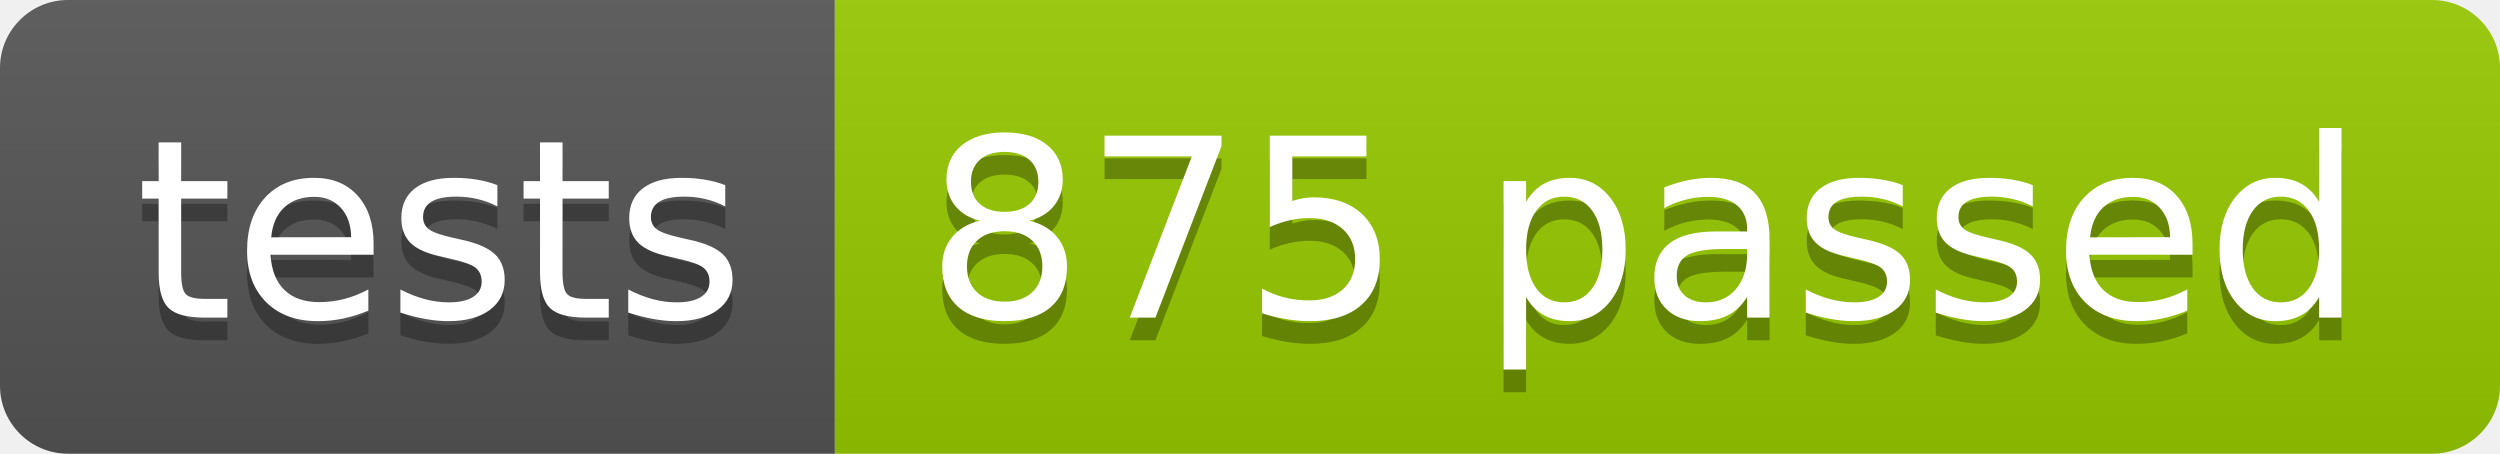
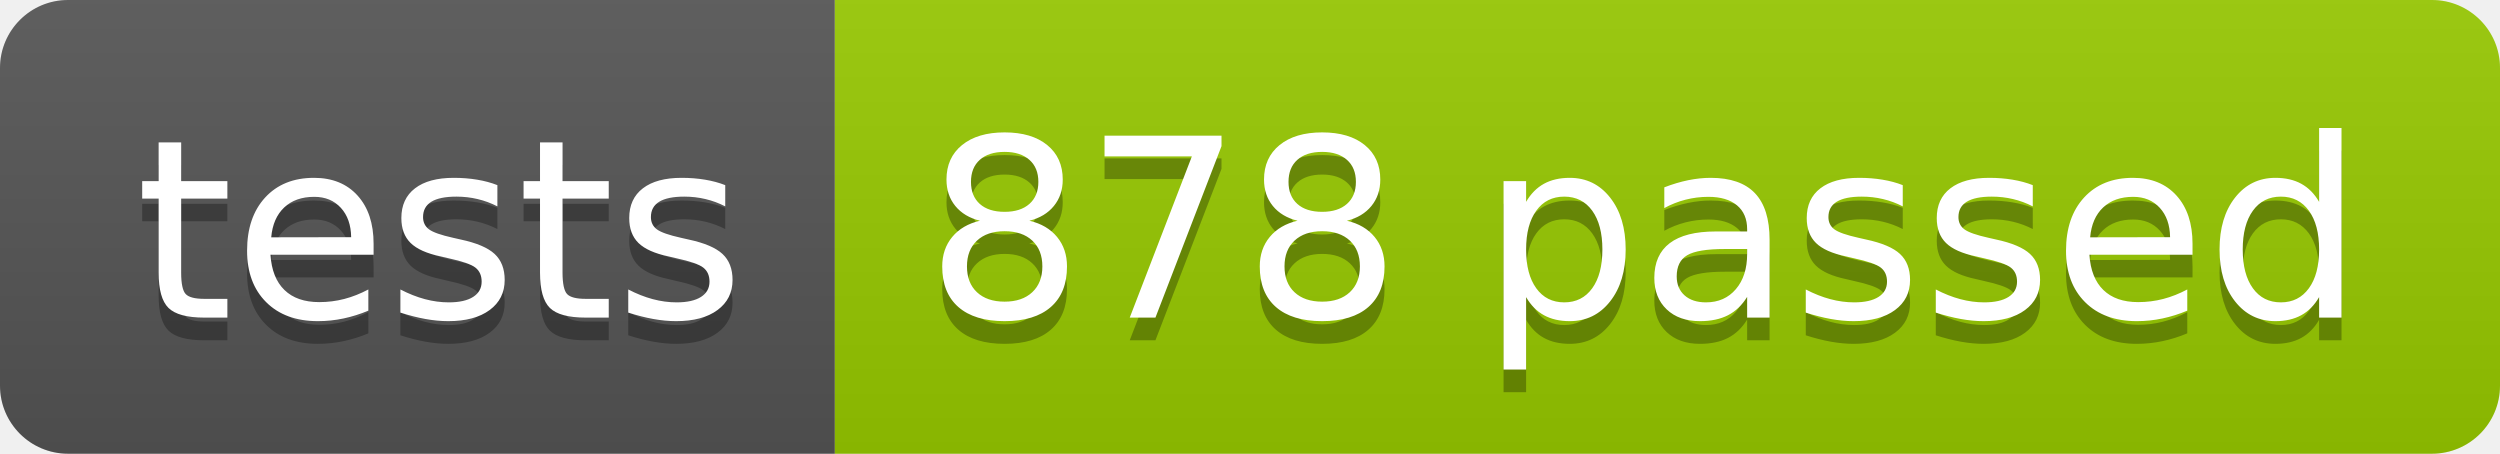
<svg xmlns="http://www.w3.org/2000/svg" width="110.2" height="20">
  <linearGradient id="smooth" x2="0" y2="100%">
    <stop offset="0" stop-color="#bbb" stop-opacity=".1" />
    <stop offset="1" stop-opacity=".1" />
  </linearGradient>
  <clipPath id="round">
    <rect width="110.2" height="20" rx="3" fill="#fff" />
  </clipPath>
  <g clip-path="url(#round)">
    <rect width="36.8" height="20" fill="#555" />
    <rect x="36.8" width="73.4" height="20" fill="#97CA00" />
    <rect width="110.2" height="20" fill="url(#smooth)" />
  </g>
  <g fill="#fff" text-anchor="middle" font-family="DejaVu Sans,Verdana,Geneva,sans-serif" font-size="110">
    <text x="194.0" y="150" fill="#010101" fill-opacity=".3" transform="scale(0.1)" textLength="268.0" lengthAdjust="spacing">tests</text>
    <text x="194.0" y="140" transform="scale(0.1)" textLength="268.0" lengthAdjust="spacing">tests</text>
-     <text x="725.0" y="150" fill="#010101" fill-opacity=".3" transform="scale(0.1)" textLength="634.0" lengthAdjust="spacing">875 passed</text>
-     <text x="725.0" y="140" transform="scale(0.1)" textLength="634.0" lengthAdjust="spacing">875 passed</text>
+     <text x="725.0" y="150" fill="#010101" fill-opacity=".3" transform="scale(0.1)" textLength="634.0" lengthAdjust="spacing">878 passed</text>
+     <text x="725.0" y="140" transform="scale(0.1)" textLength="634.0" lengthAdjust="spacing">878 passed</text>
  </g>
</svg>
